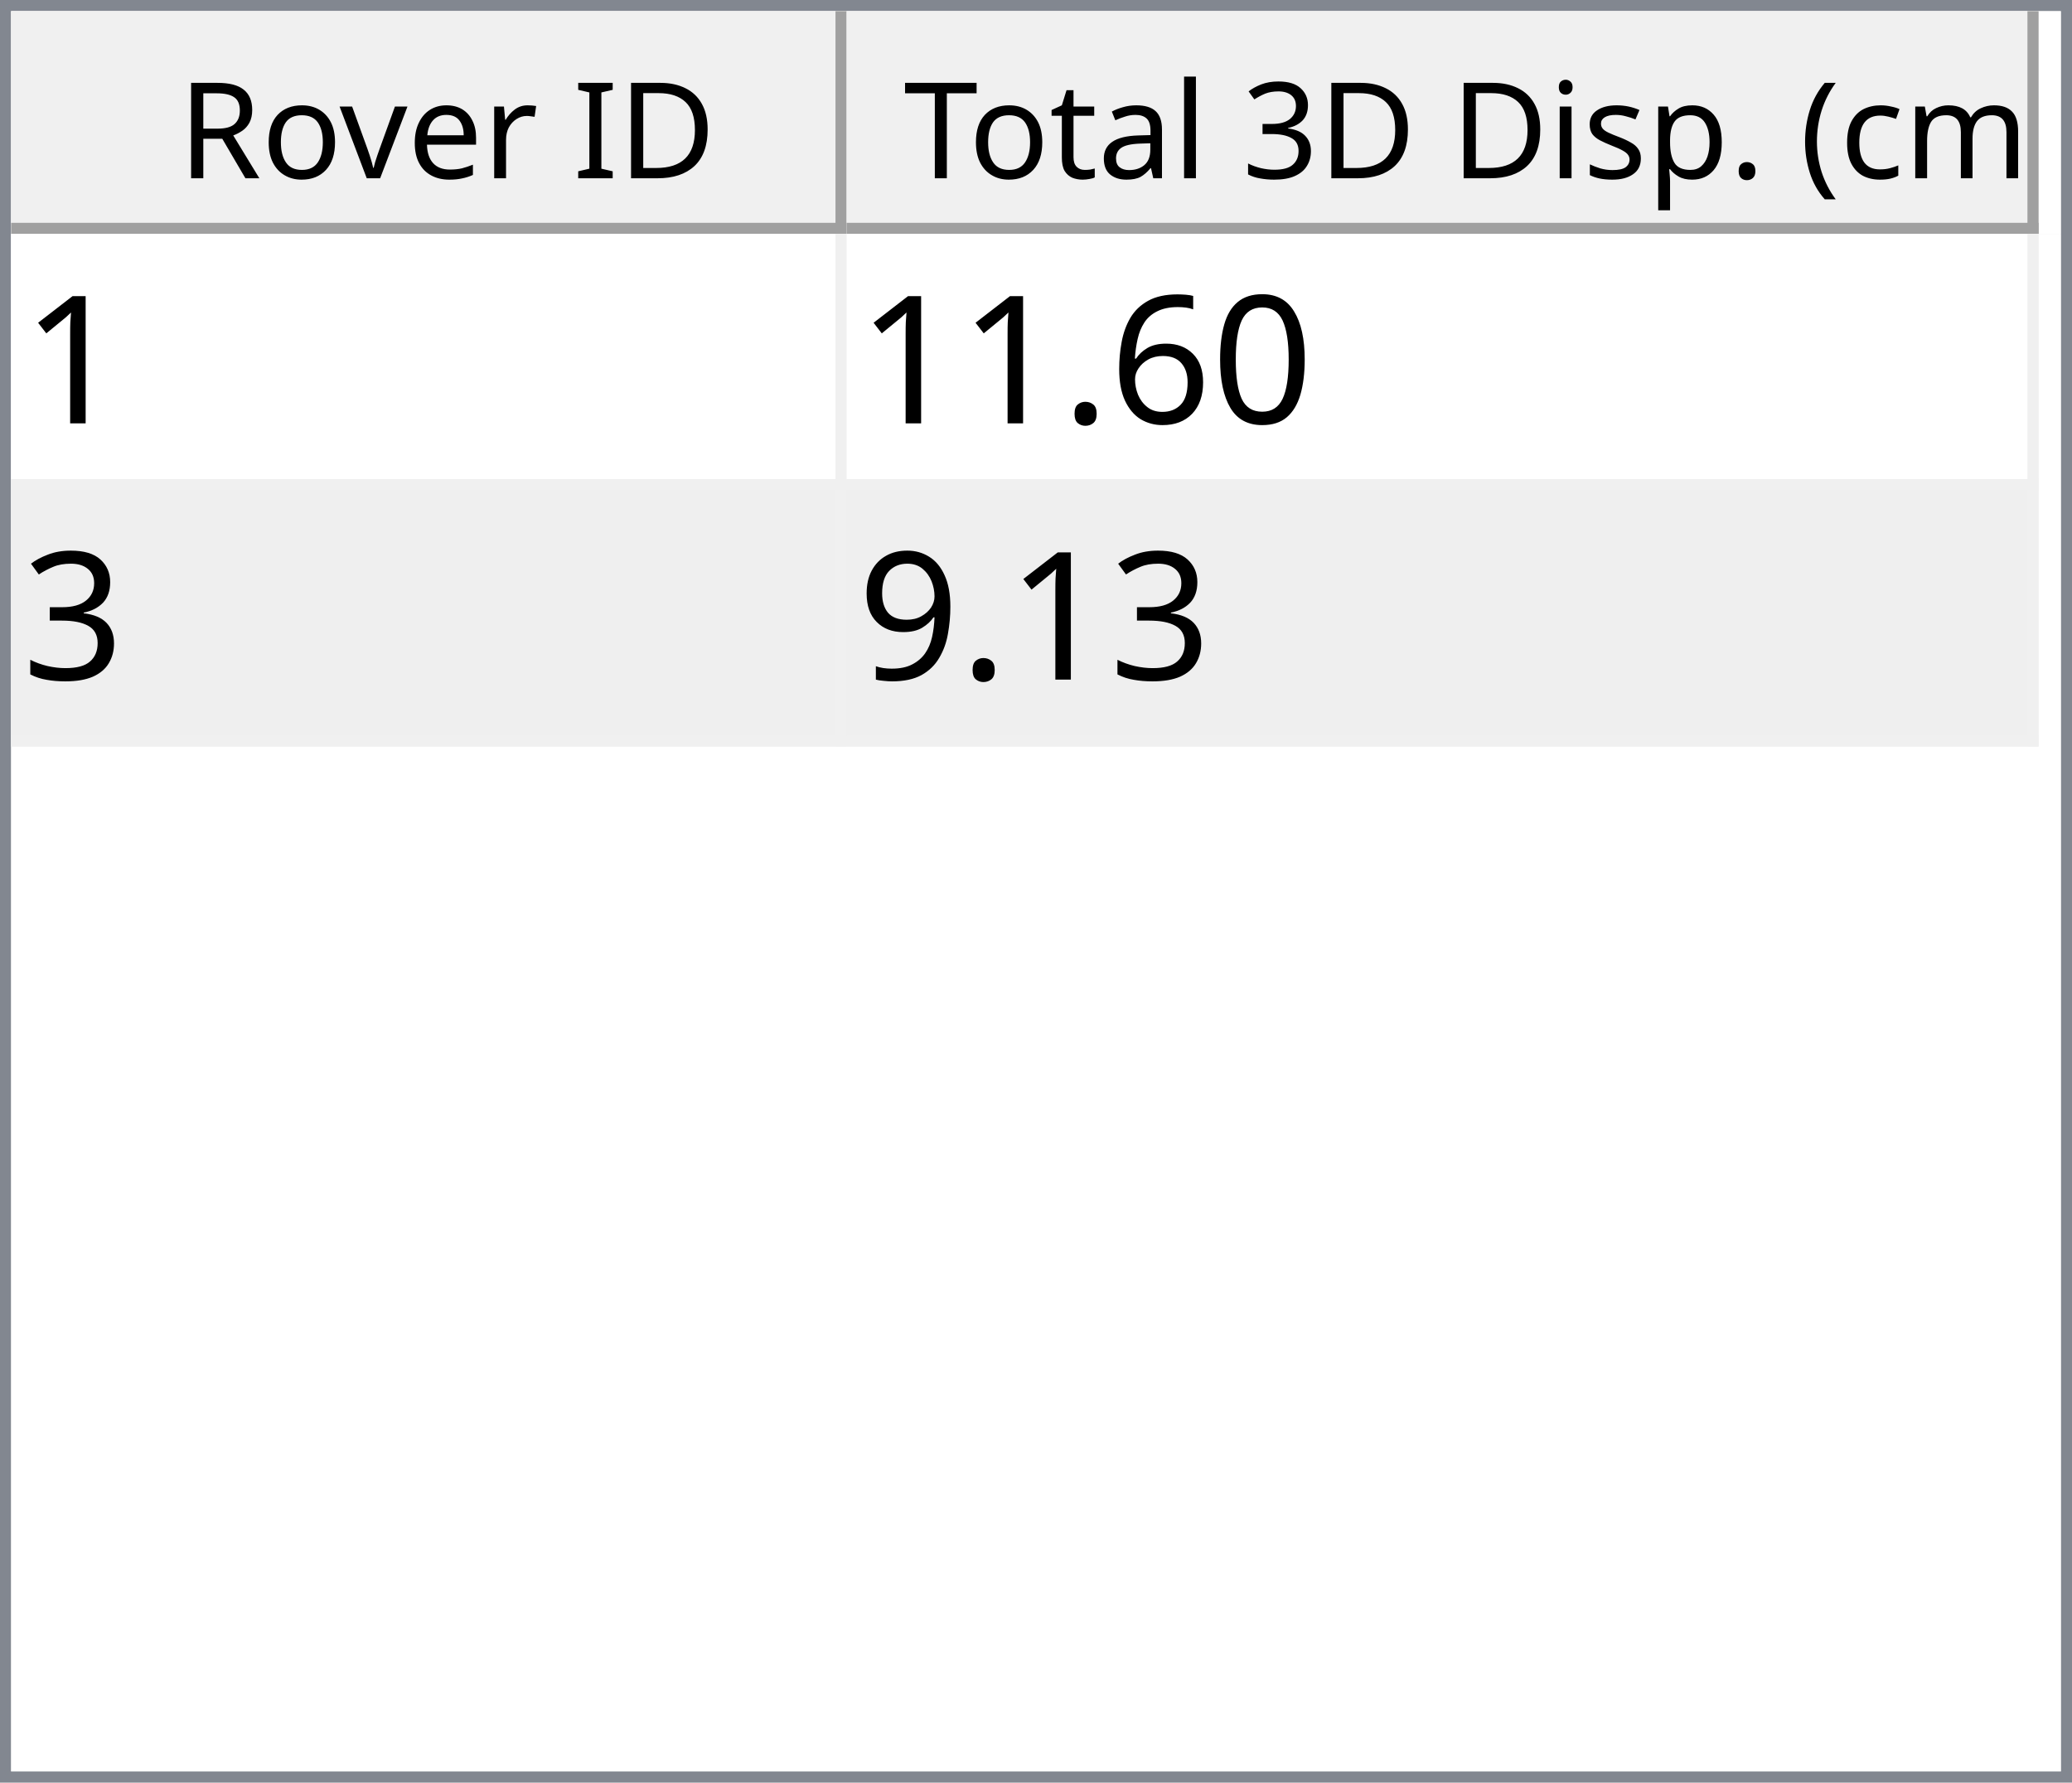
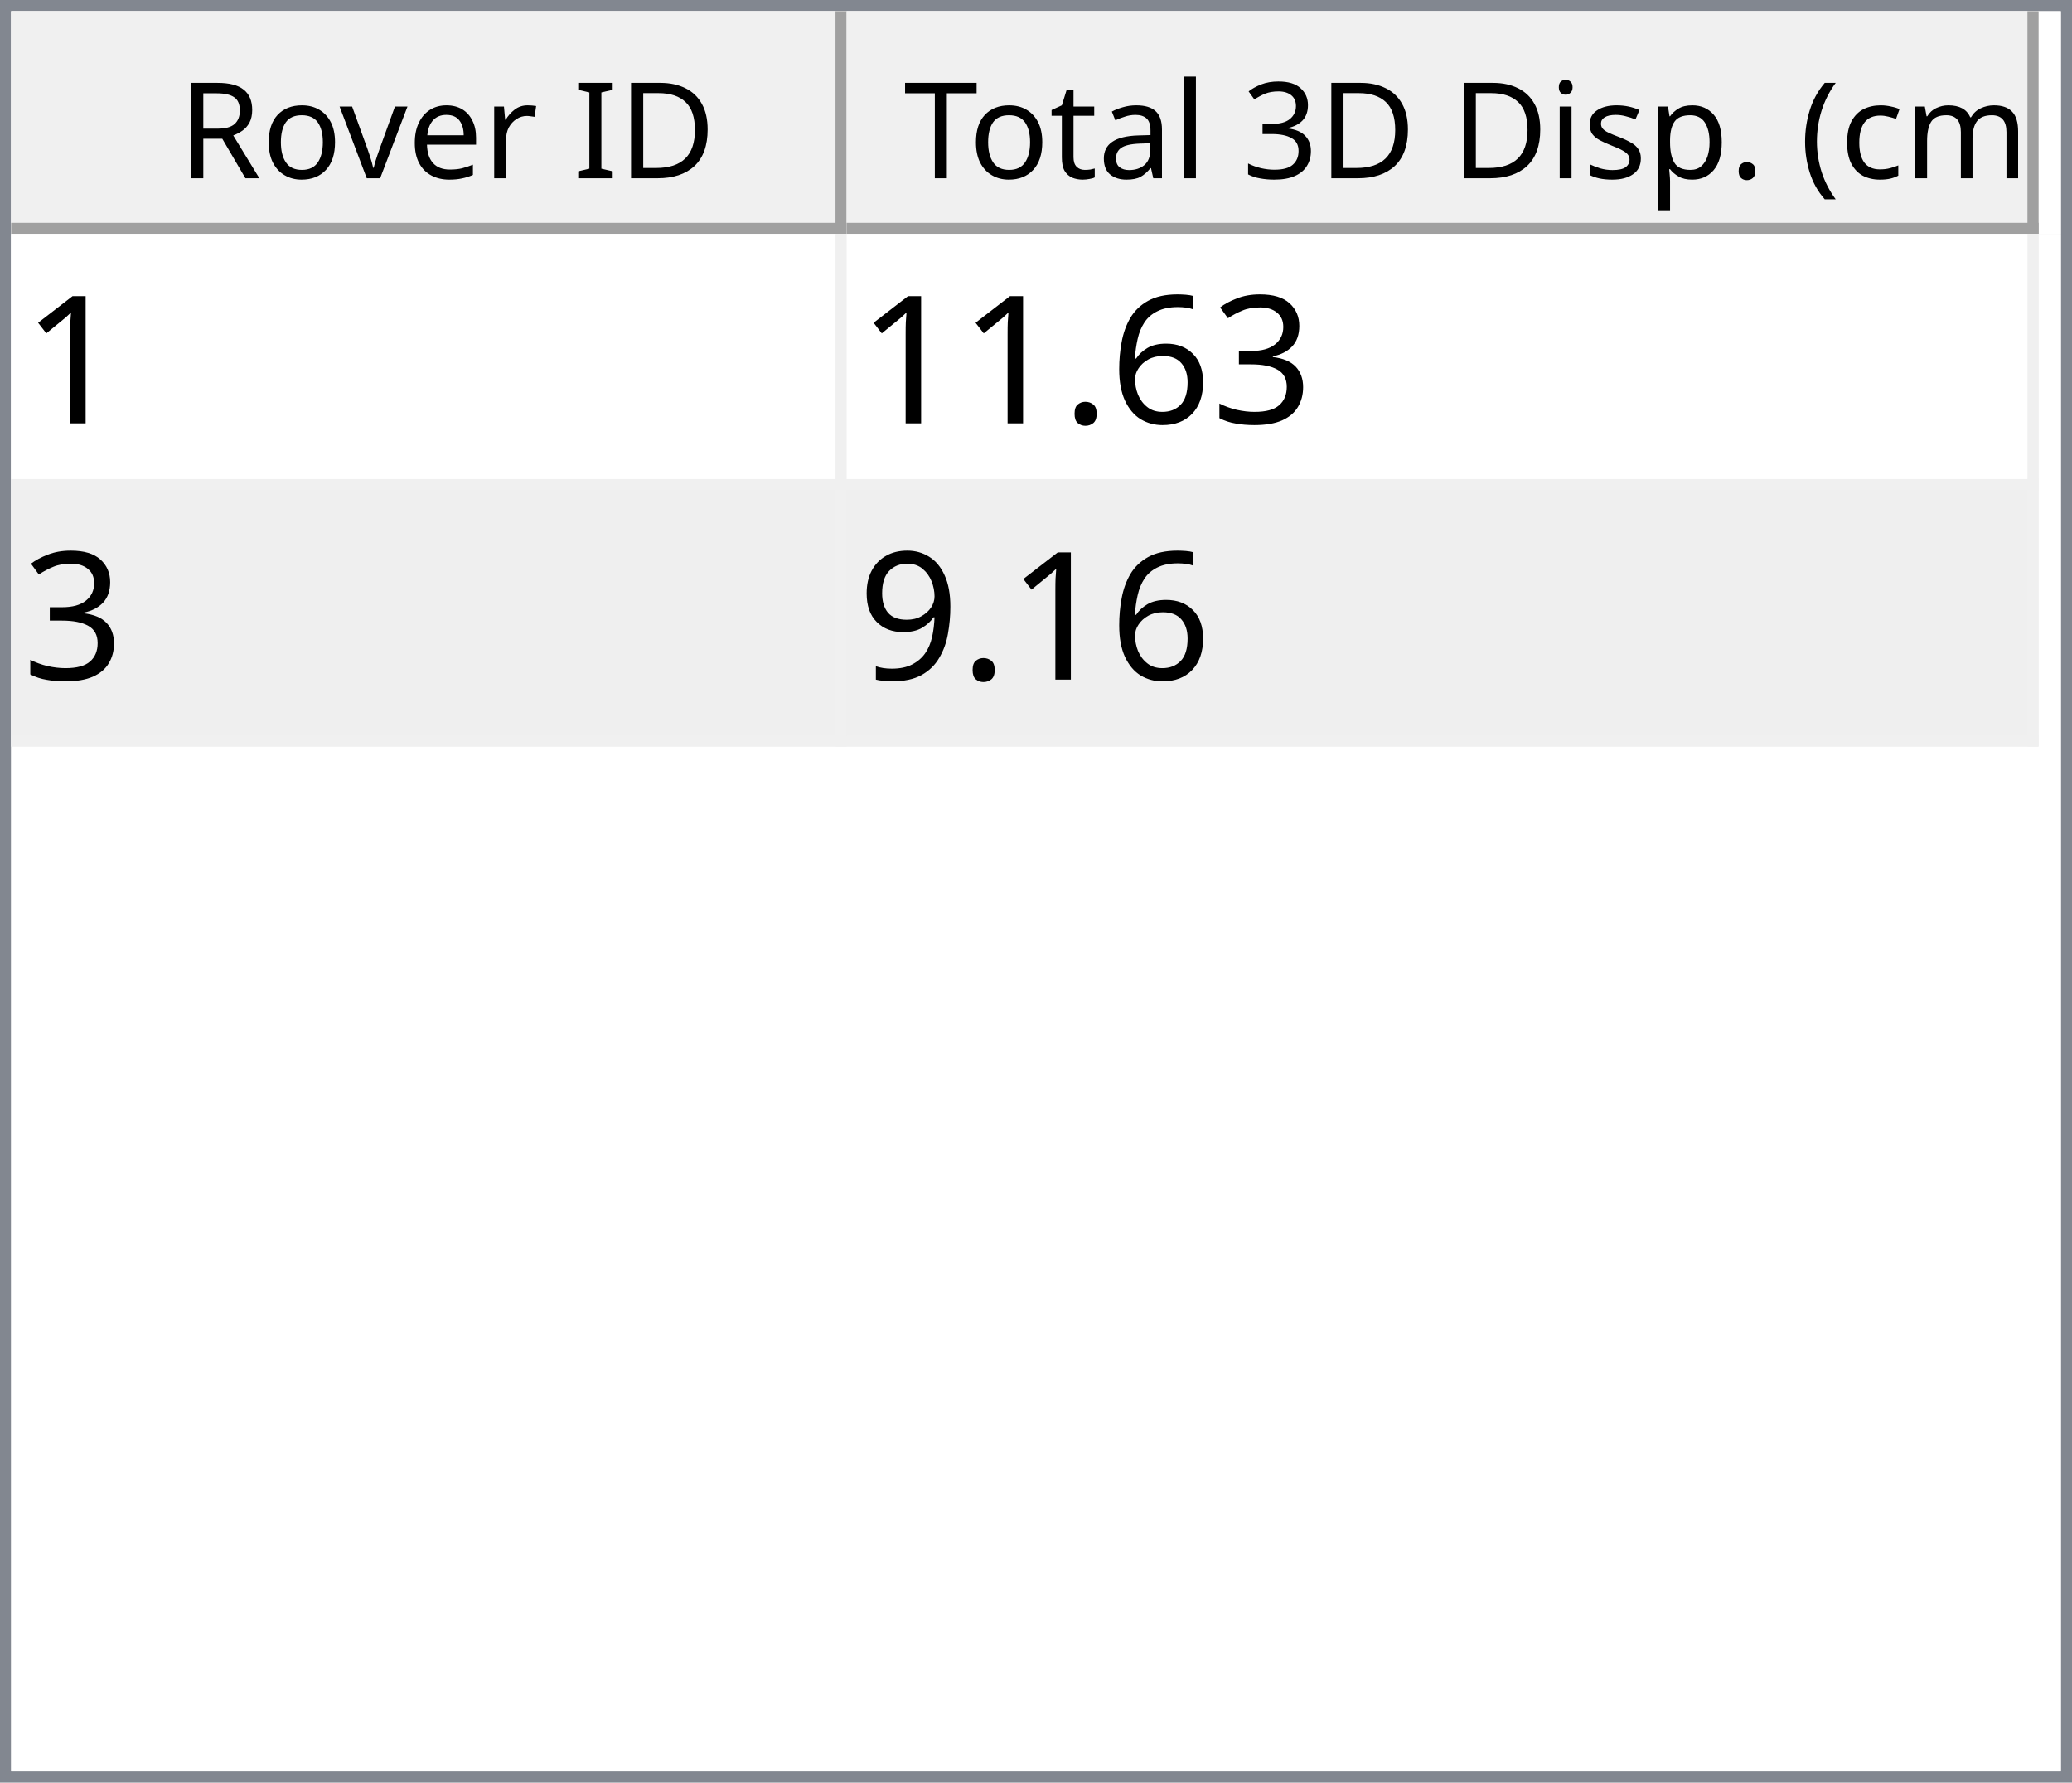
<svg xmlns="http://www.w3.org/2000/svg" style="fill-opacity:1; color-rendering:auto; color-interpolation:auto; text-rendering:auto; stroke:black; stroke-linecap:square; stroke-miterlimit:10; shape-rendering:auto; stroke-opacity:1; fill:black; stroke-dasharray:none; font-weight:normal; stroke-width:1; font-family:'Dialog'; font-style:normal; stroke-linejoin:miter; font-size:12px; stroke-dashoffset:0; image-rendering:auto;" width="186" height="160">
  <defs id="genericDefs" />
  <g>
    <defs id="defs1">
      <clipPath clipPathUnits="userSpaceOnUse" id="clipPath1">
        <path d="M0 0 L186 0 L186 160 L0 160 L0 0 Z" />
      </clipPath>
      <clipPath clipPathUnits="userSpaceOnUse" id="clipPath2">
        <path d="M0 0 L0 160 L186 160 L186 0 Z" />
      </clipPath>
      <clipPath clipPathUnits="userSpaceOnUse" id="clipPath3">
        <path d="M0 0 L0 20 L184 20 L184 0 Z" />
      </clipPath>
      <clipPath clipPathUnits="userSpaceOnUse" id="clipPath4">
        <path d="M0 0 L0 20 L75 20 L75 0 Z" />
      </clipPath>
      <clipPath clipPathUnits="userSpaceOnUse" id="clipPath5">
        <path d="M1 1 L1 19 L74 19 L74 1 Z" />
      </clipPath>
      <clipPath clipPathUnits="userSpaceOnUse" id="clipPath6">
        <path d="M0 0 L0 18 L73 18 L73 0 Z" />
      </clipPath>
      <clipPath clipPathUnits="userSpaceOnUse" id="clipPath7">
        <path d="M-0.5 -0.5 L-0.5 19.5 L74.5 19.5 L74.5 -0.5 Z" />
      </clipPath>
      <clipPath clipPathUnits="userSpaceOnUse" id="clipPath8">
        <path d="M0 0 L0 20 L107 20 L107 0 Z" />
      </clipPath>
      <clipPath clipPathUnits="userSpaceOnUse" id="clipPath9">
        <path d="M1 1 L1 19 L106 19 L106 1 Z" />
      </clipPath>
      <clipPath clipPathUnits="userSpaceOnUse" id="clipPath10">
        <path d="M0 0 L0 18 L105 18 L105 0 Z" />
      </clipPath>
      <clipPath clipPathUnits="userSpaceOnUse" id="clipPath11">
        <path d="M-0.5 -0.5 L-0.5 19.5 L106.5 19.5 L106.5 -0.5 Z" />
      </clipPath>
      <clipPath clipPathUnits="userSpaceOnUse" id="clipPath12">
        <path d="M0 0 L0 138 L184 138 L184 0 Z" />
      </clipPath>
      <clipPath clipPathUnits="userSpaceOnUse" id="clipPath13">
        <path d="M0 0 L0 46 L182 46 L182 0 Z" />
      </clipPath>
      <clipPath clipPathUnits="userSpaceOnUse" id="clipPath14">
        <path d="M-0.5 -0.5 L-0.5 45.5 L181.5 45.5 L181.5 -0.5 Z" />
      </clipPath>
      <clipPath clipPathUnits="userSpaceOnUse" id="clipPath15">
        <path d="M0 0 L0 22 L74 22 L74 0 Z" />
      </clipPath>
      <clipPath clipPathUnits="userSpaceOnUse" id="clipPath16">
        <path d="M0 0 L0 22 L106 22 L106 0 Z" />
      </clipPath>
      <font horiz-adv-x="64.551" id="font1">
        <font-face ascent="107.91" descent="25.098" units-per-em="100" style="font-style:normal; font-family:Segoe UI; font-weight:normal;" />
        <missing-glyph horiz-adv-x="64.551" d="M8.109 0 L8.109 68.266 L56.453 68.266 L56.453 0 L8.109 0 ZM15.328 7.234 L49.219 7.234 L49.219 61.031 L15.328 61.031 L15.328 7.234 Z" />
        <glyph unicode="D" horiz-adv-x="70.117" d="M9.188 0 L9.188 70.016 L28.516 70.016 Q65.531 70.016 65.531 35.891 Q65.531 19.672 55.25 9.836 Q44.969 0 27.734 0 L9.188 0 ZM17.391 62.594 L17.391 7.422 L27.828 7.422 Q41.609 7.422 49.273 14.797 Q56.938 22.172 56.938 35.688 Q56.938 62.594 28.328 62.594 L17.391 62.594 Z" />
        <glyph unicode="I" horiz-adv-x="26.611" d="M17.391 0 L9.188 0 L9.188 70.016 L17.391 70.016 L17.391 0 Z" />
        <glyph unicode=" " horiz-adv-x="27.393" d="" />
        <glyph unicode="r" horiz-adv-x="34.766" d="M34.188 41.891 Q32.078 43.5 28.125 43.5 Q23 43.5 19.555 38.672 Q16.109 33.844 16.109 25.484 L16.109 0 L8.109 0 L8.109 50 L16.109 50 L16.109 39.703 L16.312 39.703 Q18.016 44.969 21.531 47.922 Q25.047 50.875 29.391 50.875 Q32.516 50.875 34.188 50.203 L34.188 41.891 Z" />
        <glyph unicode="e" horiz-adv-x="52.295" d="M48.297 23 L12.984 23 Q13.188 14.656 17.484 10.109 Q21.781 5.562 29.297 5.562 Q37.75 5.562 44.828 11.141 L44.828 3.609 Q38.234 -1.172 27.391 -1.172 Q16.797 -1.172 10.742 5.641 Q4.688 12.453 4.688 24.812 Q4.688 36.469 11.305 43.82 Q17.922 51.172 27.734 51.172 Q37.547 51.172 42.922 44.828 Q48.297 38.484 48.297 27.203 L48.297 23 ZM40.094 29.781 Q40.047 36.719 36.75 40.578 Q33.453 44.438 27.594 44.438 Q21.922 44.438 17.969 40.383 Q14.016 36.328 13.094 29.781 L40.094 29.781 Z" />
        <glyph unicode="v" horiz-adv-x="47.9" d="M47.406 50 L27.484 0 L19.625 0 L0.688 50 L9.469 50 L22.172 13.672 Q23.578 9.672 23.922 6.688 L24.125 6.688 Q24.609 10.453 25.688 13.484 L38.969 50 L47.406 50 Z" />
        <glyph unicode="o" horiz-adv-x="58.594" d="M29 -1.172 Q17.922 -1.172 11.305 5.836 Q4.688 12.844 4.688 24.422 Q4.688 37.016 11.57 44.094 Q18.453 51.172 30.172 51.172 Q41.359 51.172 47.633 44.289 Q53.906 37.406 53.906 25.203 Q53.906 13.234 47.141 6.031 Q40.375 -1.172 29 -1.172 ZM29.594 44.438 Q21.875 44.438 17.383 39.188 Q12.891 33.938 12.891 24.703 Q12.891 15.828 17.43 10.695 Q21.969 5.562 29.594 5.562 Q37.359 5.562 41.531 10.594 Q45.703 15.625 45.703 24.906 Q45.703 34.281 41.531 39.359 Q37.359 44.438 29.594 44.438 Z" />
        <glyph unicode="R" horiz-adv-x="59.814" d="M59.375 0 L49.609 0 L37.891 19.625 Q36.281 22.359 34.766 24.289 Q33.25 26.219 31.664 27.438 Q30.078 28.656 28.25 29.219 Q26.422 29.781 24.125 29.781 L17.391 29.781 L17.391 0 L9.188 0 L9.188 70.016 L30.078 70.016 Q34.672 70.016 38.555 68.867 Q42.438 67.719 45.289 65.375 Q48.141 63.031 49.758 59.547 Q51.375 56.062 51.375 51.375 Q51.375 47.703 50.273 44.656 Q49.172 41.609 47.148 39.211 Q45.125 36.812 42.266 35.133 Q39.406 33.453 35.844 32.516 L35.844 32.328 Q37.594 31.547 38.891 30.547 Q40.188 29.547 41.359 28.18 Q42.531 26.812 43.68 25.078 Q44.828 23.344 46.234 21.047 L59.375 0 ZM17.391 62.594 L17.391 37.203 L28.516 37.203 Q31.594 37.203 34.203 38.133 Q36.812 39.062 38.719 40.797 Q40.625 42.531 41.703 45.047 Q42.781 47.562 42.781 50.688 Q42.781 56.297 39.141 59.445 Q35.5 62.594 28.609 62.594 L17.391 62.594 Z" />
        <glyph unicode=")" horiz-adv-x="30.176" d="M8.297 -15.922 L1.172 -15.922 Q16.406 2.344 16.406 26.812 Q16.406 51.469 1.078 70.016 L8.297 70.016 Q23.531 52.156 23.531 26.703 Q23.531 1.375 8.297 -15.922 Z" />
        <glyph unicode="m" horiz-adv-x="86.133" d="M79.109 0 L71.094 0 L71.094 28.719 Q71.094 37.016 68.531 40.727 Q65.969 44.438 59.906 44.438 Q54.781 44.438 51.195 39.75 Q47.609 35.062 47.609 28.516 L47.609 0 L39.594 0 L39.594 29.688 Q39.594 44.438 28.219 44.438 Q22.953 44.438 19.531 40.016 Q16.109 35.594 16.109 28.516 L16.109 0 L8.109 0 L8.109 50 L16.109 50 L16.109 42.094 L16.312 42.094 Q21.625 51.172 31.844 51.172 Q36.969 51.172 40.773 48.312 Q44.578 45.453 46 40.828 Q51.562 51.172 62.594 51.172 Q79.109 51.172 79.109 30.812 L79.109 0 Z" />
        <glyph unicode="c" horiz-adv-x="46.191" d="M42.188 2.297 Q36.422 -1.172 28.516 -1.172 Q17.828 -1.172 11.258 5.789 Q4.688 12.75 4.688 23.828 Q4.688 36.188 11.766 43.68 Q18.844 51.172 30.672 51.172 Q37.25 51.172 42.281 48.734 L42.281 40.531 Q36.719 44.438 30.375 44.438 Q22.703 44.438 17.797 38.945 Q12.891 33.453 12.891 24.516 Q12.891 15.719 17.508 10.641 Q22.125 5.562 29.891 5.562 Q36.422 5.562 42.188 9.906 L42.188 2.297 Z" />
        <glyph unicode="(" horiz-adv-x="30.176" d="M29.109 -15.922 L21.969 -15.922 Q6.844 1.375 6.844 26.703 Q6.844 52.156 21.969 70.016 L29.203 70.016 Q13.875 51.469 13.875 26.812 Q13.875 2.344 29.109 -15.922 Z" />
        <glyph unicode="." horiz-adv-x="21.68" d="M10.891 -1.078 Q8.641 -1.078 7.055 0.539 Q5.469 2.156 5.469 4.391 Q5.469 6.641 7.055 8.273 Q8.641 9.906 10.891 9.906 Q13.188 9.906 14.797 8.273 Q16.406 6.641 16.406 4.391 Q16.406 2.156 14.797 0.539 Q13.188 -1.078 10.891 -1.078 Z" />
        <glyph unicode="p" horiz-adv-x="58.789" d="M16.312 7.234 L16.109 7.234 L16.109 -23 L8.109 -23 L8.109 50 L16.109 50 L16.109 41.219 L16.312 41.219 Q22.219 51.172 33.594 51.172 Q43.266 51.172 48.688 44.461 Q54.109 37.75 54.109 26.469 Q54.109 13.922 48 6.375 Q41.891 -1.172 31.297 -1.172 Q21.578 -1.172 16.312 7.234 ZM16.109 27.391 L16.109 20.406 Q16.109 14.203 20.141 9.883 Q24.172 5.562 30.375 5.562 Q37.641 5.562 41.773 11.133 Q45.906 16.703 45.906 26.609 Q45.906 34.969 42.047 39.703 Q38.188 44.438 31.594 44.438 Q24.609 44.438 20.359 39.578 Q16.109 34.719 16.109 27.391 Z" />
        <glyph unicode="s" horiz-adv-x="42.432" d="M5.078 1.812 L5.078 10.406 Q11.625 5.562 19.484 5.562 Q30.031 5.562 30.031 12.594 Q30.031 14.594 29.125 15.992 Q28.219 17.391 26.68 18.461 Q25.141 19.531 23.07 20.383 Q21 21.234 18.609 22.172 Q15.281 23.484 12.766 24.828 Q10.25 26.172 8.57 27.859 Q6.891 29.547 6.031 31.695 Q5.172 33.844 5.172 36.719 Q5.172 40.234 6.789 42.945 Q8.406 45.656 11.086 47.484 Q13.766 49.312 17.211 50.242 Q20.656 51.172 24.312 51.172 Q30.812 51.172 35.938 48.922 L35.938 40.828 Q30.422 44.438 23.25 44.438 Q21 44.438 19.195 43.922 Q17.391 43.406 16.094 42.477 Q14.797 41.547 14.086 40.258 Q13.375 38.969 13.375 37.406 Q13.375 35.453 14.086 34.133 Q14.797 32.812 16.164 31.789 Q17.531 30.766 19.484 29.938 Q21.438 29.109 23.922 28.125 Q27.25 26.859 29.883 25.516 Q32.516 24.172 34.375 22.484 Q36.234 20.797 37.234 18.602 Q38.234 16.406 38.234 13.375 Q38.234 9.672 36.602 6.938 Q34.969 4.203 32.234 2.398 Q29.5 0.594 25.93 -0.289 Q22.359 -1.172 18.453 -1.172 Q10.75 -1.172 5.078 1.812 Z" />
        <glyph unicode="i" horiz-adv-x="24.219" d="M12.203 62.703 Q10.062 62.703 8.547 64.164 Q7.031 65.625 7.031 67.875 Q7.031 70.125 8.547 71.609 Q10.062 73.094 12.203 73.094 Q14.406 73.094 15.945 71.609 Q17.484 70.125 17.484 67.875 Q17.484 65.719 15.945 64.211 Q14.406 62.703 12.203 62.703 ZM16.109 0 L8.109 0 L8.109 50 L16.109 50 L16.109 0 Z" />
        <glyph unicode="3" horiz-adv-x="53.906" d="M46.531 19.828 Q46.531 15.094 44.75 11.211 Q42.969 7.328 39.719 4.57 Q36.469 1.812 31.93 0.297 Q27.391 -1.219 21.922 -1.219 Q11.922 -1.219 6 2.594 L6 11.188 Q13.094 5.609 22.219 5.609 Q25.875 5.609 28.828 6.539 Q31.781 7.469 33.906 9.227 Q36.031 10.984 37.18 13.477 Q38.328 15.969 38.328 19.094 Q38.328 32.812 18.797 32.812 L12.984 32.812 L12.984 39.594 L18.5 39.594 Q35.797 39.594 35.797 52.484 Q35.797 64.406 22.609 64.406 Q15.188 64.406 8.688 59.422 L8.688 67.188 Q15.375 71.188 24.609 71.188 Q29 71.188 32.57 69.969 Q36.141 68.75 38.68 66.555 Q41.219 64.359 42.609 61.281 Q44 58.203 44 54.5 Q44 40.672 30.031 36.719 L30.031 36.531 Q33.594 36.141 36.625 34.797 Q39.656 33.453 41.852 31.305 Q44.047 29.156 45.289 26.25 Q46.531 23.344 46.531 19.828 Z" />
        <glyph unicode="l" horiz-adv-x="24.219" d="M16.109 0 L8.109 0 L8.109 74.031 L16.109 74.031 L16.109 0 Z" />
        <glyph unicode="a" horiz-adv-x="50.879" d="M43.891 0 L35.891 0 L35.891 7.812 L35.688 7.812 Q30.469 -1.172 20.312 -1.172 Q12.844 -1.172 8.617 2.781 Q4.391 6.734 4.391 13.281 Q4.391 27.297 20.906 29.594 L35.891 31.688 Q35.891 44.438 25.594 44.438 Q16.547 44.438 9.281 38.281 L9.281 46.484 Q16.656 51.172 26.266 51.172 Q43.891 51.172 43.891 32.516 L43.891 0 ZM35.891 25.297 L23.828 23.641 Q18.266 22.859 15.43 20.875 Q12.594 18.891 12.594 13.875 Q12.594 10.203 15.211 7.883 Q17.828 5.562 22.172 5.562 Q28.125 5.562 32.008 9.742 Q35.891 13.922 35.891 20.312 L35.891 25.297 Z" />
        <glyph unicode="t" horiz-adv-x="33.887" d="M31.297 0.484 Q28.469 -1.078 23.828 -1.078 Q10.688 -1.078 10.688 13.578 L10.688 43.172 L2.094 43.172 L2.094 50 L10.688 50 L10.688 62.203 L18.703 64.797 L18.703 50 L31.297 50 L31.297 43.172 L18.703 43.172 L18.703 14.984 Q18.703 9.969 20.414 7.82 Q22.125 5.672 26.078 5.672 Q29.109 5.672 31.297 7.328 L31.297 0.484 Z" />
        <glyph unicode="T" horiz-adv-x="52.393" d="M50.594 62.594 L30.375 62.594 L30.375 0 L22.172 0 L22.172 62.594 L2 62.594 L2 70.016 L50.594 70.016 L50.594 62.594 Z" />
      </font>
      <font horiz-adv-x="75.0" id="font2">
        <font-face ascent="100.537" descent="21.973" units-per-em="100" style="font-style:normal; font-family:sans-serif; font-weight:normal;" />
        <missing-glyph horiz-adv-x="75.0" d="M12.5 0 L12.5 62.5 L62.5 62.5 L62.5 0 L12.5 0 ZM14.062 1.562 L60.938 1.562 L60.938 60.938 L14.062 60.938 L14.062 1.562 Z" />
        <glyph unicode="1" horiz-adv-x="55.615" d="M37.25 0 L28.469 0 L28.469 56 Q25.297 52.984 20.141 49.953 Q14.984 46.922 10.891 45.406 L10.891 53.906 Q18.266 57.375 23.781 62.305 Q29.297 67.234 31.594 71.875 L37.25 71.875 L37.25 0 Z" />
-         <glyph unicode="0" horiz-adv-x="55.615" d="M4.156 35.297 Q4.156 48 6.766 55.742 Q9.375 63.484 14.523 67.68 Q19.672 71.875 27.484 71.875 Q33.25 71.875 37.594 69.555 Q41.938 67.234 44.773 62.867 Q47.609 58.5 49.219 52.227 Q50.828 45.953 50.828 35.297 Q50.828 22.703 48.242 14.969 Q45.656 7.234 40.508 3.008 Q35.359 -1.219 27.484 -1.219 Q17.141 -1.219 11.234 6.203 Q4.156 15.141 4.156 35.297 ZM13.188 35.297 Q13.188 17.672 17.312 11.836 Q21.438 6 27.484 6 Q33.547 6 37.672 11.859 Q41.797 17.719 41.797 35.297 Q41.797 52.984 37.672 58.789 Q33.547 64.594 27.391 64.594 Q21.344 64.594 17.719 59.469 Q13.188 52.938 13.188 35.297 Z" />
+         <glyph unicode="3" horiz-adv-x="55.615" d="M4.203 18.891 L12.984 20.062 Q14.5 12.594 18.141 9.297 Q21.781 6 27 6 Q33.203 6 37.477 10.297 Q41.75 14.594 41.75 20.953 Q41.75 27 37.797 30.93 Q33.844 34.859 27.734 34.859 Q25.25 34.859 21.531 33.891 L22.516 41.609 Q23.391 41.5 23.922 41.5 Q29.547 41.5 34.039 44.43 Q38.531 47.359 38.531 53.469 Q38.531 58.297 35.258 61.477 Q31.984 64.656 26.812 64.656 Q21.688 64.656 18.266 61.43 Q14.844 58.203 13.875 51.766 L5.078 53.328 Q6.688 62.156 12.398 67.016 Q18.109 71.875 26.609 71.875 Q32.469 71.875 37.398 69.359 Q42.328 66.844 44.945 62.5 Q47.562 58.156 47.562 53.266 Q47.562 48.641 45.07 44.828 Q42.578 41.016 37.703 38.766 Q44.047 37.312 47.562 32.695 Q51.078 28.078 51.078 21.141 Q51.078 11.766 44.242 5.25 Q37.406 -1.266 26.953 -1.266 Q17.531 -1.266 11.305 4.352 Q5.078 9.969 4.203 18.891 Z" />
        <glyph unicode="6" horiz-adv-x="55.615" d="M49.75 54.047 L41.016 53.375 Q39.844 58.547 37.703 60.891 Q34.125 64.656 28.906 64.656 Q24.703 64.656 21.531 62.312 Q17.391 59.281 14.992 53.469 Q12.594 47.656 12.5 36.922 Q15.672 41.75 20.266 44.094 Q24.859 46.438 29.891 46.438 Q38.672 46.438 44.852 39.969 Q51.031 33.5 51.031 23.25 Q51.031 16.5 48.125 10.719 Q45.219 4.938 40.141 1.859 Q35.062 -1.219 28.609 -1.219 Q17.625 -1.219 10.695 6.859 Q3.766 14.938 3.766 33.5 Q3.766 54.25 11.422 63.672 Q18.109 71.875 29.438 71.875 Q37.891 71.875 43.289 67.141 Q48.688 62.406 49.75 54.047 ZM13.875 23.188 Q13.875 18.656 15.797 14.508 Q17.719 10.359 21.188 8.18 Q24.656 6 28.469 6 Q34.031 6 38.039 10.492 Q42.047 14.984 42.047 22.703 Q42.047 30.125 38.086 34.398 Q34.125 38.672 28.125 38.672 Q22.172 38.672 18.023 34.398 Q13.875 30.125 13.875 23.188 Z" />
        <glyph unicode="." horiz-adv-x="27.783" d="M9.078 0 L9.078 10.016 L19.094 10.016 L19.094 0 L9.078 0 Z" />
-         <glyph unicode="3" horiz-adv-x="55.615" d="M4.203 18.891 L12.984 20.062 Q14.5 12.594 18.141 9.297 Q21.781 6 27 6 Q33.203 6 37.477 10.297 Q41.75 14.594 41.75 20.953 Q41.75 27 37.797 30.93 Q33.844 34.859 27.734 34.859 Q25.25 34.859 21.531 33.891 L22.516 41.609 Q23.391 41.5 23.922 41.5 Q29.547 41.5 34.039 44.43 Q38.531 47.359 38.531 53.469 Q38.531 58.297 35.258 61.477 Q31.984 64.656 26.812 64.656 Q21.688 64.656 18.266 61.43 Q14.844 58.203 13.875 51.766 L5.078 53.328 Q6.688 62.156 12.398 67.016 Q18.109 71.875 26.609 71.875 Q32.469 71.875 37.398 69.359 Q42.328 66.844 44.945 62.5 Q47.562 58.156 47.562 53.266 Q47.562 48.641 45.07 44.828 Q42.578 41.016 37.703 38.766 Q44.047 37.312 47.562 32.695 Q51.078 28.078 51.078 21.141 Q51.078 11.766 44.242 5.25 Q37.406 -1.266 26.953 -1.266 Q17.531 -1.266 11.305 4.352 Q5.078 9.969 4.203 18.891 Z" />
        <glyph unicode="9" horiz-adv-x="55.615" d="M5.469 16.547 L13.922 17.328 Q14.984 11.375 18.016 8.688 Q21.047 6 25.781 6 Q29.828 6 32.883 7.859 Q35.938 9.719 37.891 12.82 Q39.844 15.922 41.164 21.195 Q42.484 26.469 42.484 31.938 Q42.484 32.516 42.438 33.688 Q39.797 29.5 35.234 26.883 Q30.672 24.266 25.344 24.266 Q16.453 24.266 10.305 30.711 Q4.156 37.156 4.156 47.703 Q4.156 58.594 10.578 65.234 Q17 71.875 26.656 71.875 Q33.641 71.875 39.43 68.117 Q45.219 64.359 48.219 57.398 Q51.219 50.438 51.219 37.25 Q51.219 23.531 48.242 15.406 Q45.266 7.281 39.383 3.031 Q33.5 -1.219 25.594 -1.219 Q17.188 -1.219 11.867 3.445 Q6.547 8.109 5.469 16.547 ZM41.453 48.141 Q41.453 55.719 37.43 60.156 Q33.406 64.594 27.734 64.594 Q21.875 64.594 17.531 59.812 Q13.188 55.031 13.188 47.406 Q13.188 40.578 17.312 36.305 Q21.438 32.031 27.484 32.031 Q33.594 32.031 37.523 36.305 Q41.453 40.578 41.453 48.141 Z" />
      </font>
    </defs>
    <g style="fill:white; stroke:white;">
      <rect x="0" y="0" width="186" style="clip-path:url(#clipPath1); stroke:none;" height="160" />
    </g>
    <g style="fill:white; text-rendering:optimizeSpeed; color-rendering:optimizeSpeed; image-rendering:optimizeSpeed; shape-rendering:crispEdges; stroke:white; color-interpolation:sRGB;">
      <rect x="0" width="186" height="160" y="0" style="stroke:none;" />
      <path style="stroke:none;" d="M0 160 L186 160 L186 0 L0 0 Z" />
    </g>
    <g style="fill:rgb(240,240,240); font-family:'Segoe UI'; stroke:rgb(240,240,240);">
      <rect x="0" y="0" width="186" style="clip-path:url(#clipPath2); stroke:none;" height="160" />
    </g>
    <g style="fill:rgb(130,135,144); font-family:'Segoe UI'; stroke:rgb(130,135,144);">
      <path d="M0 0 L186 0 L186 160 L0 160 L0 0 ZM1 1 L185 1 L185 159 L1 159 L1 1 Z" style="fill-rule:evenodd; clip-path:url(#clipPath2); stroke:none;" />
    </g>
    <g style="fill:white; font-family:'Segoe UI'; stroke:white;" transform="translate(1,1)">
      <rect x="0" y="0" width="184" style="clip-path:url(#clipPath3); stroke:none;" height="20" />
    </g>
    <g style="fill:rgb(240,240,240); font-family:'Segoe UI'; stroke:rgb(240,240,240);" transform="translate(1,1)">
      <rect x="0" y="0" width="75" style="clip-path:url(#clipPath4); stroke:none;" height="20" />
    </g>
    <g style="font-family:'Segoe UI';" transform="translate(2,2)">
      <text x="14" xml:space="preserve" y="14" style="clip-path:url(#clipPath6); stroke:none;">Rover ID</text>
    </g>
    <g style="fill:rgb(160,160,160); font-family:'Segoe UI'; stroke:rgb(160,160,160); stroke-linejoin:bevel;" transform="translate(1.5,1.5)">
      <line x1="74" x2="74" y1="0" style="fill:none; clip-path:url(#clipPath7);" y2="19" />
    </g>
    <g style="fill:rgb(160,160,160); font-family:'Segoe UI'; stroke:rgb(160,160,160); stroke-linejoin:bevel;" transform="matrix(1,0,0,1,1,1) translate(0.5,0.5)">
      <line x1="0" x2="74" y1="19" style="fill:none; clip-path:url(#clipPath7);" y2="19" />
    </g>
    <g style="fill:rgb(240,240,240); font-family:'Segoe UI'; stroke:rgb(240,240,240);" transform="translate(76,1)">
      <rect x="0" y="0" width="107" style="clip-path:url(#clipPath8); stroke:none;" height="20" />
    </g>
    <g style="font-family:'Segoe UI';" transform="translate(77,2)">
      <text x="1" xml:space="preserve" y="14" style="clip-path:url(#clipPath10); stroke:none;"> Total 3D Disp. (cm)</text>
    </g>
    <g style="fill:rgb(160,160,160); font-family:'Segoe UI'; stroke:rgb(160,160,160); stroke-linejoin:bevel;" transform="translate(76.5,1.5)">
      <line x1="106" x2="106" y1="0" style="fill:none; clip-path:url(#clipPath11);" y2="19" />
    </g>
    <g style="fill:rgb(160,160,160); font-family:'Segoe UI'; stroke:rgb(160,160,160); stroke-linejoin:bevel;" transform="matrix(1,0,0,1,76,1) translate(0.5,0.5)">
      <line x1="0" x2="106" y1="19" style="fill:none; clip-path:url(#clipPath11);" y2="19" />
    </g>
    <g style="fill:white; font-family:'Segoe UI'; stroke:white;" transform="translate(1,21)">
      <rect x="0" y="0" width="184" style="clip-path:url(#clipPath12); stroke:none;" height="138" />
    </g>
    <g style="fill:rgb(240,240,240); font-size:16px; font-family:sans-serif; stroke:rgb(240,240,240);" transform="translate(1,21)">
      <rect x="0" y="0" width="182" style="clip-path:url(#clipPath13); stroke:none;" height="46" />
      <line transform="translate(0.5,0.5)" x1="0" x2="181" y1="22" style="clip-path:url(#clipPath14); fill:none; stroke-linejoin:bevel;" y2="22" />
    </g>
    <g transform="matrix(1,0,0,1,1,21) translate(0.5,0.5)" style="fill:rgb(240,240,240); font-size:16px; font-family:sans-serif; stroke:rgb(240,240,240); stroke-linejoin:bevel;">
      <line x1="0" x2="181" y1="45" style="fill:none; clip-path:url(#clipPath14);" y2="45" />
    </g>
    <g transform="matrix(1,0,0,1,1,21) translate(0.5,0.5)" style="fill:rgb(240,240,240); font-size:16px; font-family:sans-serif; stroke:rgb(240,240,240); stroke-linejoin:bevel;">
      <line x1="74" x2="74" y1="0" style="fill:none; clip-path:url(#clipPath14);" y2="45" />
    </g>
    <g transform="matrix(1,0,0,1,1,21) translate(0.5,0.5)" style="fill:rgb(240,240,240); font-size:16px; font-family:sans-serif; stroke:rgb(240,240,240); stroke-linejoin:bevel;">
      <line x1="181" x2="181" y1="0" style="fill:none; clip-path:url(#clipPath14);" y2="45" />
    </g>
    <g style="fill:white; font-size:16px; font-family:sans-serif; stroke:white;" transform="matrix(1,0,0,1,1,21)">
      <rect x="0" y="0" width="74" style="clip-path:url(#clipPath15); stroke:none;" height="22" />
      <text x="1" y="17" style="fill:black; clip-path:url(#clipPath15); stroke:none;" xml:space="preserve">1</text>
    </g>
    <g style="fill:white; font-size:16px; font-family:sans-serif; stroke:white;" transform="matrix(1,0,0,1,1,21) translate(75,0)">
      <rect x="0" y="0" width="106" style="clip-path:url(#clipPath16); stroke:none;" height="22" />
-       <text x="1" y="17" style="fill:black; clip-path:url(#clipPath16); stroke:none;" xml:space="preserve">11.60</text>
+       <text x="1" y="17" style="fill:black; clip-path:url(#clipPath16); stroke:none;" xml:space="preserve">11.63</text>
    </g>
    <g style="fill:rgb(239,239,239); font-size:16px; font-family:sans-serif; stroke:rgb(239,239,239);" transform="matrix(1,0,0,1,1,21) translate(0,23)">
      <rect x="0" y="0" width="74" style="clip-path:url(#clipPath15); stroke:none;" height="22" />
      <text x="1" y="17" style="fill:black; clip-path:url(#clipPath15); stroke:none;" xml:space="preserve">3</text>
    </g>
    <g style="fill:rgb(239,239,239); font-size:16px; font-family:sans-serif; stroke:rgb(239,239,239);" transform="matrix(1,0,0,1,1,21) translate(75,23)">
      <rect x="0" y="0" width="106" style="clip-path:url(#clipPath16); stroke:none;" height="22" />
-       <text x="1" y="17" style="fill:black; clip-path:url(#clipPath16); stroke:none;" xml:space="preserve">9.13</text>
+       <text x="1" y="17" style="fill:black; clip-path:url(#clipPath16); stroke:none;" xml:space="preserve">9.16</text>
    </g>
  </g>
</svg>
